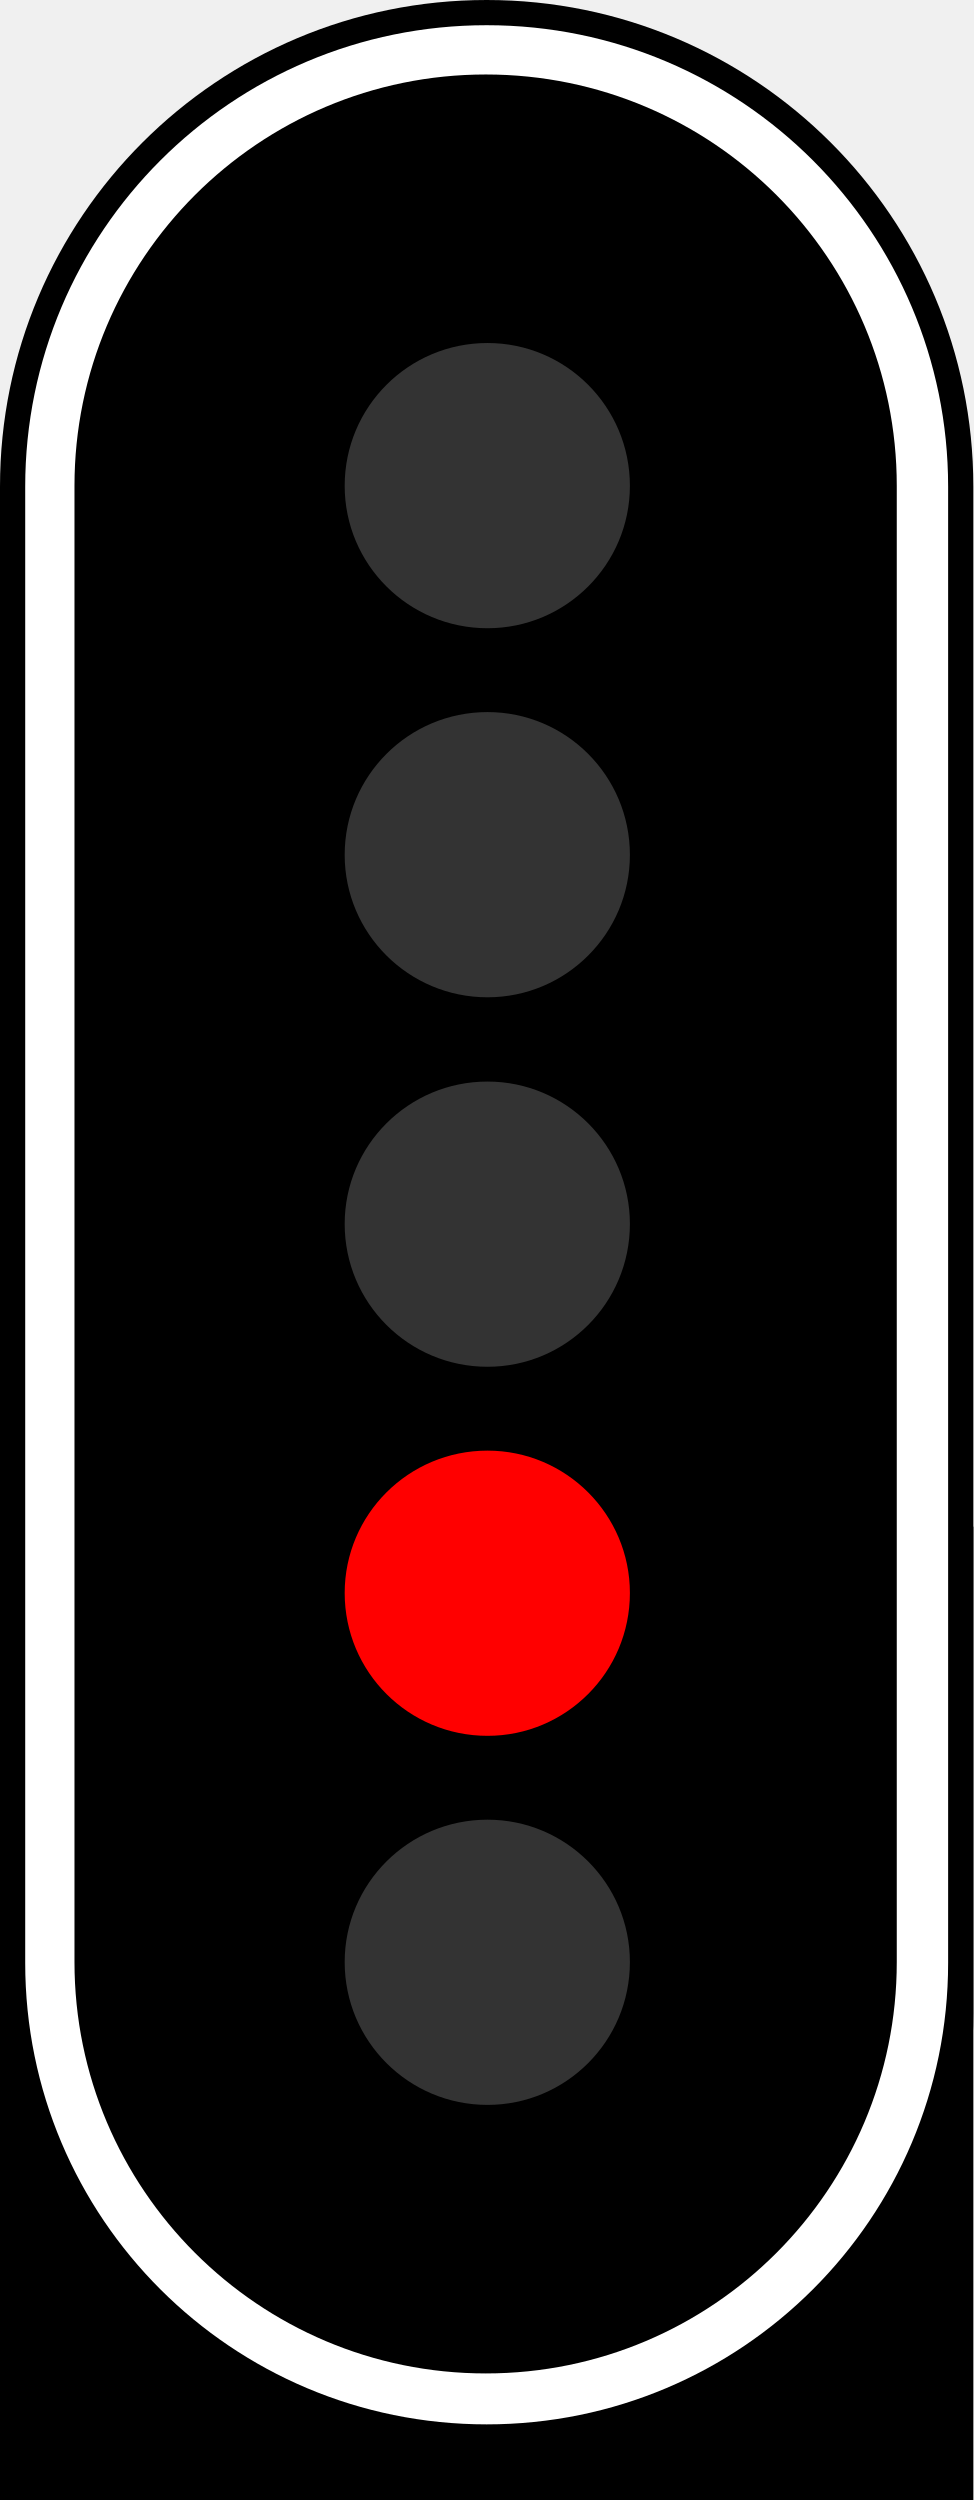
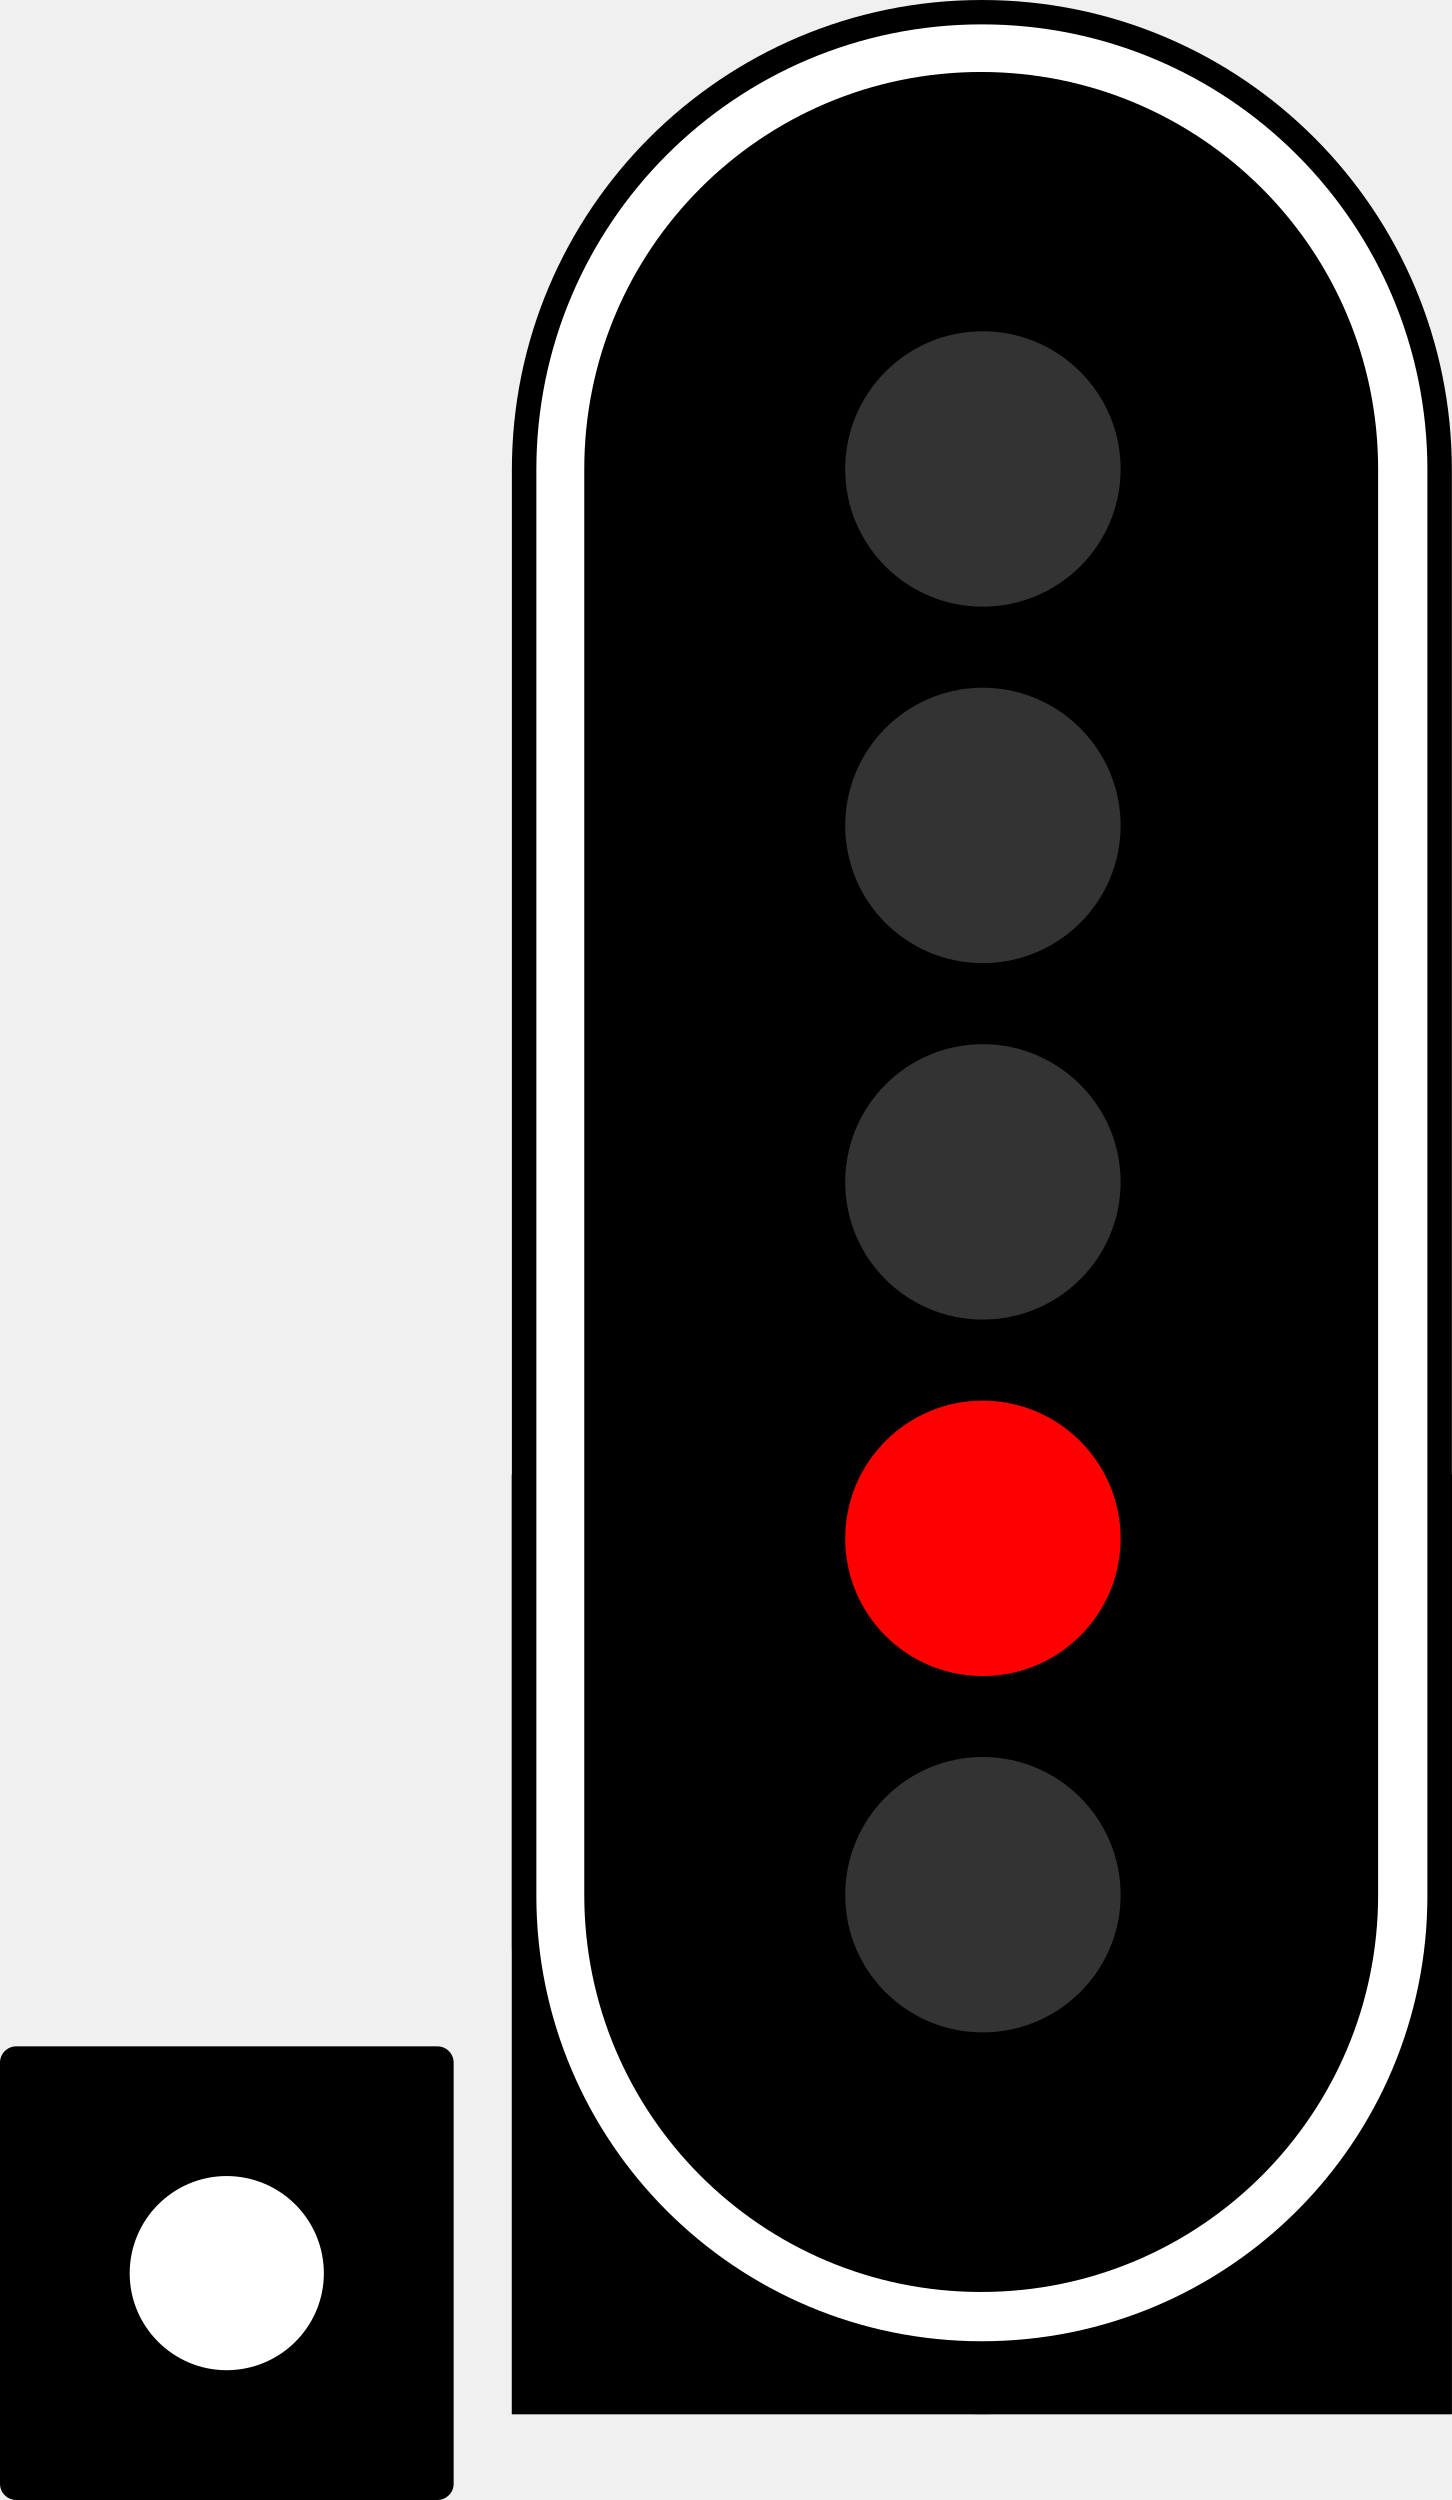
- <svg xmlns="http://www.w3.org/2000/svg" version="1.1" width="9.342" height="24" viewBox="0 0 9.342 24">
+ <svg xmlns="http://www.w3.org/2000/svg" version="1.1" width="13.937" height="24" viewBox="0 0 13.937 24">
+   <path d="m0.156 19.645h4.043c0.086 0 0.156 0.07 0.156 0.156v4.043c0 0.086-0.07 0.156-0.156 0.156h-4.043c-0.086 0-0.156-0.07-0.156-0.156v-4.043c0-0.086 0.07-0.156 0.156-0.156z" />
+   <path d="m3.109 21.824c0 0.512-0.418 0.93-0.934 0.93-0.512 0-0.93-0.418-0.93-0.93 0-0.516 0.418-0.934 0.93-0.934 0.516 0 0.934 0.418 0.934 0.934z" fill="#fff" />
  <g>
-     <path d="m4.672 0c2.578 0 4.672 2.09 4.672 4.672v14.656c0 2.582-2.094 4.672-4.672 4.672-2.582 0-4.672-2.09-4.672-4.672v-14.656c0-2.582 2.09-4.672 4.672-4.672z" />
-     <path d="m0 14.656h9.344v9.344h-9.344z" />
-     <path d="m4.672 0.242c2.445 0 4.43 1.984 4.43 4.43v14.172c0 2.449-1.984 4.43-4.43 4.43s-4.43-1.98-4.43-4.43v-14.172c0-2.445 1.984-4.43 4.43-4.43z" fill="#fff" />
-     <path d="m4.664 0.715c2.18 0 3.945 1.77 3.945 3.949v14.172c0 2.18-1.766 3.949-3.945 3.949-2.18 0-3.949-1.77-3.949-3.949v-14.172c0-2.18 1.77-3.949 3.949-3.949z" />
-     <path d="m6.047 11.75c0 0.758-0.613 1.371-1.367 1.371-0.758 0-1.371-0.613-1.371-1.371 0-0.754 0.613-1.367 1.371-1.367 0.754 0 1.367 0.613 1.367 1.367z" fill="#333" />
-     <path d="m6.047 15.293c0 0.758-0.613 1.371-1.367 1.371-0.758 0-1.371-0.613-1.371-1.371 0-0.754 0.613-1.367 1.371-1.367 0.754 0 1.367 0.613 1.367 1.367z" fill="#f00" />
+     <path d="m4.914 14.156h9.023v9.02h-9.023z" />
+     <path d="m9.426 0c2.492 0 4.512 2.019 4.512 4.512v14.152c0 2.492-2.019 4.512-4.512 4.512-2.492 0-4.512-2.019-4.512-4.512v-14.152c0-2.492 2.019-4.512 4.512-4.512z" />
+     <path d="m4.914 14.156h9.023v9.02h-9.023z" />
  </g>
-   <g fill="#333">
-     <path d="m6.047 18.836c0 0.758-0.613 1.371-1.367 1.371-0.758 0-1.371-0.613-1.371-1.371 0-0.754 0.613-1.367 1.371-1.367 0.754 0 1.367 0.613 1.367 1.367z" />
-     <path d="m6.047 8.207c0 0.754-0.613 1.367-1.367 1.367-0.758 0-1.371-0.613-1.371-1.367 0-0.758 0.613-1.371 1.371-1.371 0.754 0 1.367 0.613 1.367 1.371z" />
-     <path d="m6.047 4.664c0 0.754-0.613 1.367-1.367 1.367-0.758 0-1.371-0.613-1.371-1.367 0-0.758 0.613-1.371 1.371-1.371 0.754 0 1.367 0.613 1.367 1.371z" />
+   <g>
+     <path d="m9.426 0.234c2.363 0 4.277 1.914 4.277 4.277v13.688c0 2.363-1.914 4.277-4.277 4.277s-4.277-1.914-4.277-4.277v-13.688c0-2.363 1.914-4.277 4.277-4.277z" fill="#fff" />
+     <path d="m9.418 0.691c2.106 0 3.812 1.707 3.812 3.812v13.688c0 2.106-1.707 3.812-3.812 3.812s-3.809-1.707-3.809-3.812v-13.688c0-2.106 1.703-3.812 3.809-3.812z" />
+     <path d="m10.758 11.348c0 0.73-0.594 1.32-1.324 1.32-0.73 0-1.32-0.59-1.32-1.32 0-0.73 0.59-1.324 1.32-1.324 0.73 0 1.324 0.594 1.324 1.324z" fill="#333" />
+     <path d="m10.758 14.77c0 0.73-0.594 1.32-1.324 1.32-0.73 0-1.32-0.59-1.32-1.32s0.59-1.324 1.32-1.324c0.73 0 1.324 0.594 1.324 1.324z" fill="#f00" />
+     <path d="m10.758 18.191c0 0.73-0.594 1.32-1.324 1.32-0.73 0-1.32-0.59-1.32-1.32 0-0.73 0.59-1.324 1.32-1.324 0.73 0 1.324 0.594 1.324 1.324z" fill="#333" />
+     <path d="m10.758 7.926c0 0.73-0.594 1.32-1.324 1.32-0.73 0-1.32-0.59-1.32-1.32s0.59-1.324 1.32-1.324c0.73 0 1.324 0.594 1.324 1.324z" fill="#333" />
+     <path d="m10.758 4.504c0 0.73-0.594 1.32-1.324 1.32-0.73 0-1.32-0.59-1.32-1.32 0-0.73 0.59-1.324 1.32-1.324 0.73 0 1.324 0.594 1.324 1.324z" fill="#333" />
  </g>
</svg>
